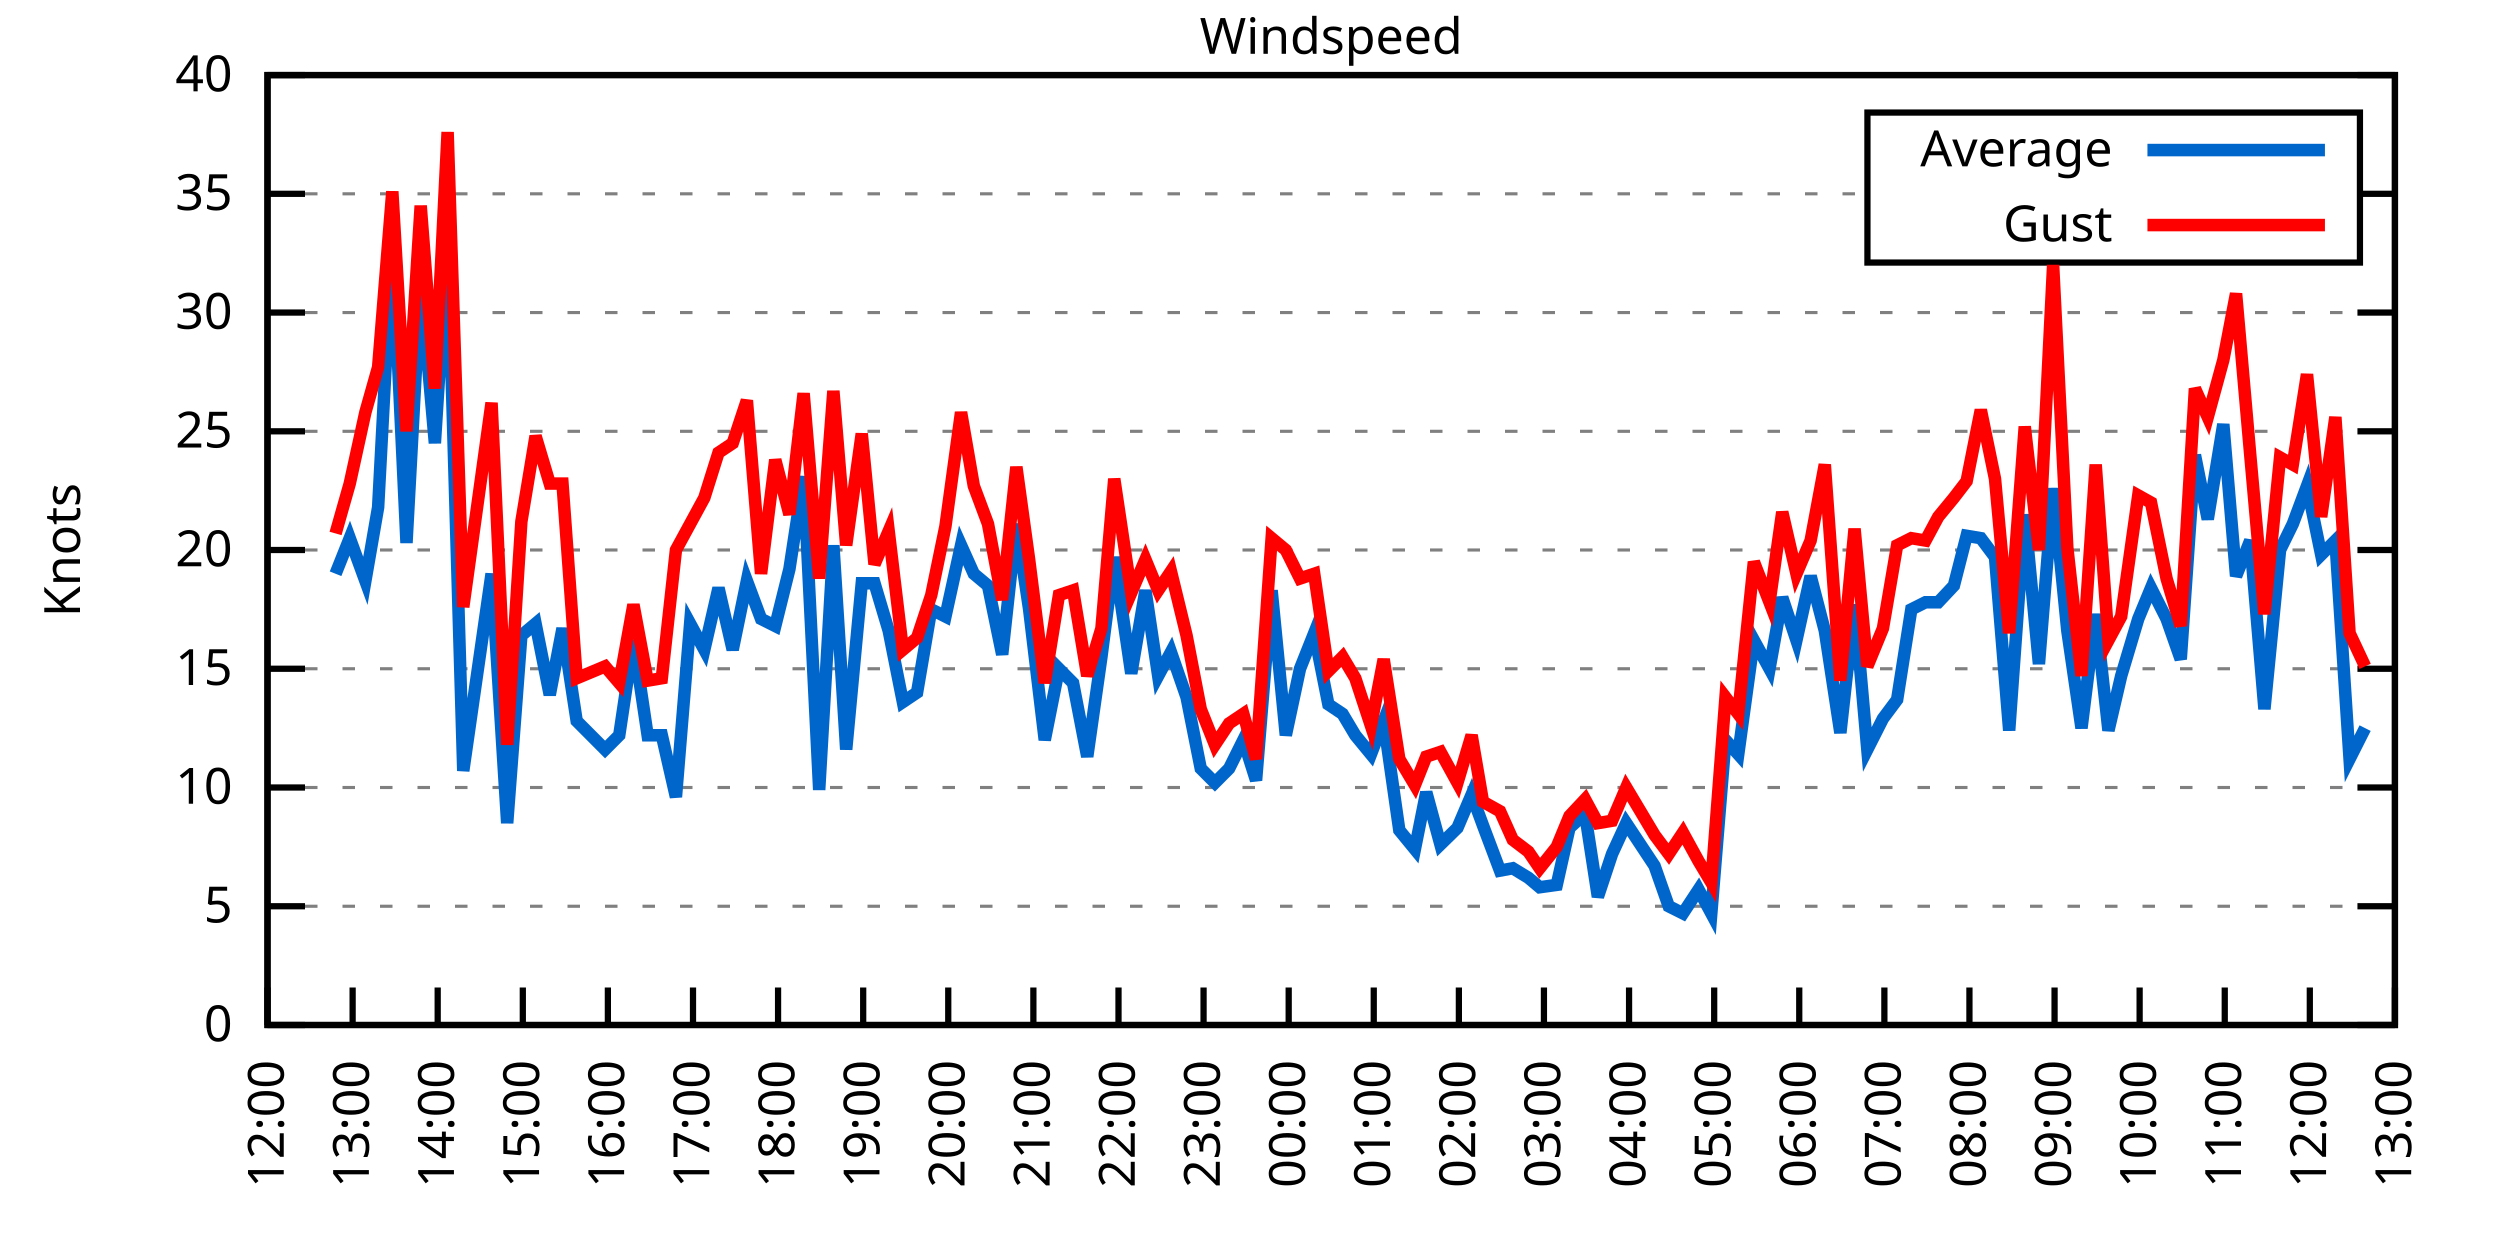
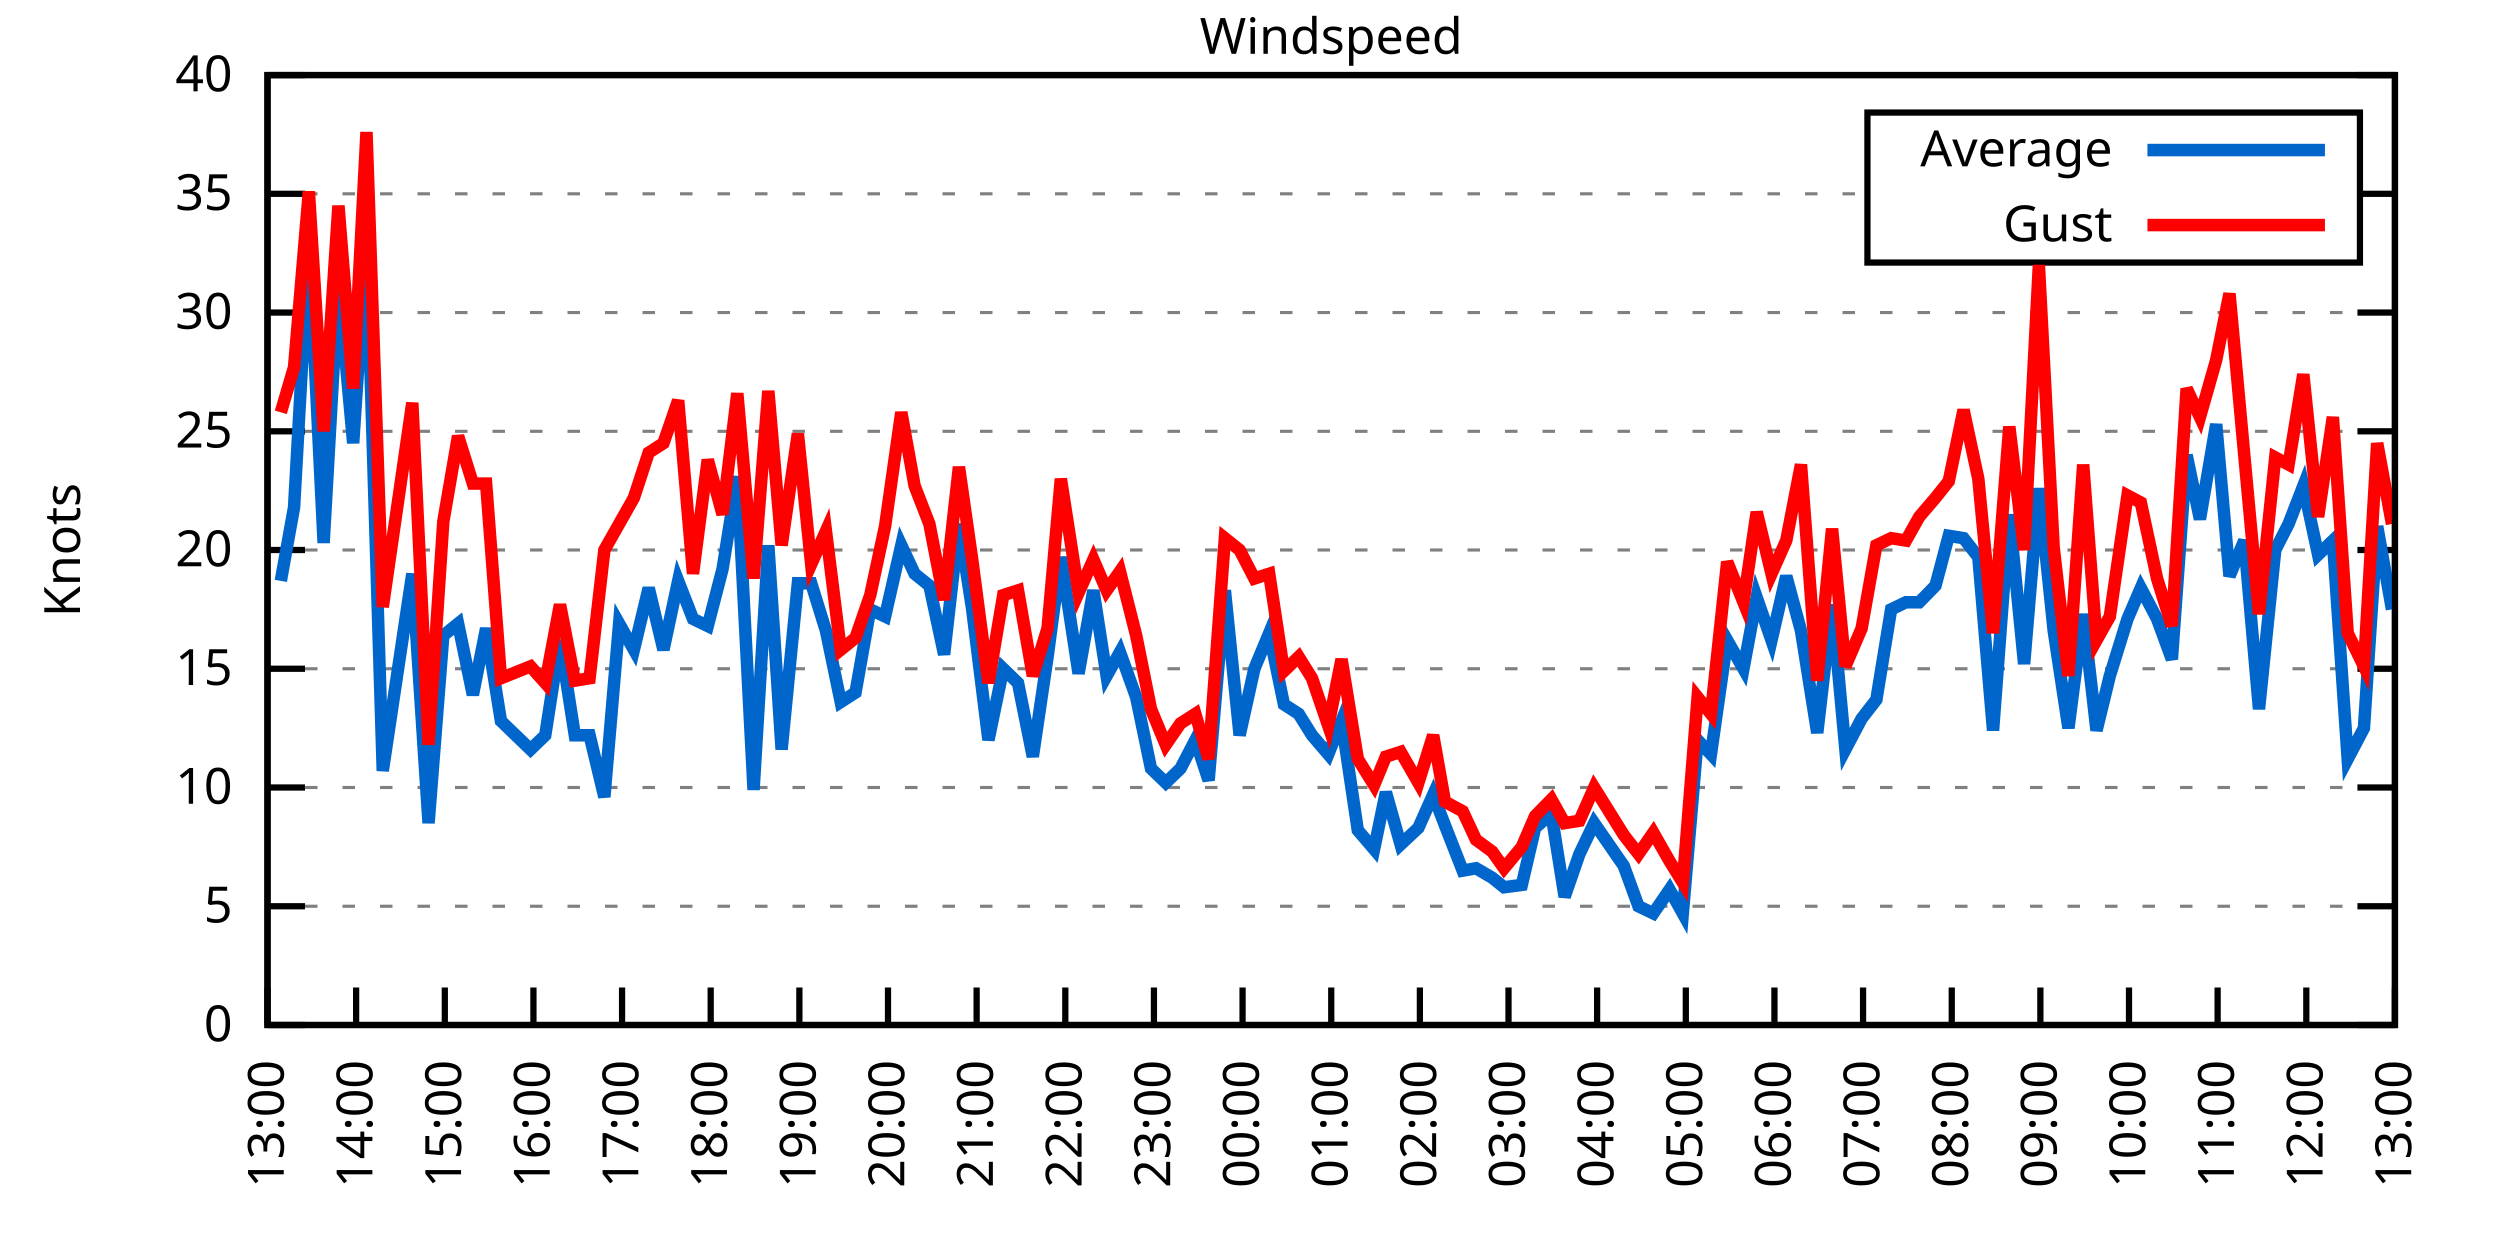
<svg xmlns="http://www.w3.org/2000/svg" xmlns:xlink="http://www.w3.org/1999/xlink" width="400" height="200" viewBox="0 0 400 200">
  <g id="gnuplot_canvas">
    <rect x="0" y="0" width="400" height="200" fill="none" />
    <defs>
      <circle id="gpDot" r="0.5" stroke-width="0.5" stroke="currentColor" />
      <path id="gpPt0" stroke-width="0.333" stroke="currentColor" d="M-1,0 h2 M0,-1 v2" />
      <path id="gpPt1" stroke-width="0.333" stroke="currentColor" d="M-1,-1 L1,1 M1,-1 L-1,1" />
      <path id="gpPt2" stroke-width="0.333" stroke="currentColor" d="M-1,0 L1,0 M0,-1 L0,1 M-1,-1 L1,1 M-1,1 L1,-1" />
      <rect id="gpPt3" stroke-width="0.333" stroke="currentColor" x="-1" y="-1" width="2" height="2" />
      <rect id="gpPt4" stroke-width="0.333" stroke="currentColor" fill="currentColor" x="-1" y="-1" width="2" height="2" />
      <circle id="gpPt5" stroke-width="0.333" stroke="currentColor" cx="0" cy="0" r="1" />
      <use xlink:href="#gpPt5" id="gpPt6" fill="currentColor" stroke="none" />
      <path id="gpPt7" stroke-width="0.333" stroke="currentColor" d="M0,-1.33 L-1.33,0.67 L1.33,0.67 z" />
      <use xlink:href="#gpPt7" id="gpPt8" fill="currentColor" stroke="none" />
      <use xlink:href="#gpPt7" id="gpPt9" stroke="currentColor" transform="rotate(180)" />
      <use xlink:href="#gpPt9" id="gpPt10" fill="currentColor" stroke="none" />
      <use xlink:href="#gpPt3" id="gpPt11" stroke="currentColor" transform="rotate(45)" />
      <use xlink:href="#gpPt11" id="gpPt12" fill="currentColor" stroke="none" />
      <path id="gpPt13" stroke-width="0.333" stroke="currentColor" d="M0,1.330 L1.265,0.411 L0.782,-1.067 L-0.782,-1.076 L-1.265,0.411 z" />
      <use xlink:href="#gpPt13" id="gpPt14" fill="currentColor" stroke="none" />
      <filter id="textbox" filterUnits="objectBoundingBox" x="0" y="0" height="1" width="1">
        <feFlood flood-color="white" flood-opacity="1" result="bgnd" />
        <feComposite in="SourceGraphic" in2="bgnd" operator="atop" />
      </filter>
      <filter id="greybox" filterUnits="objectBoundingBox" x="0" y="0" height="1" width="1">
        <feFlood flood-color="lightgrey" flood-opacity="1" result="grey" />
        <feComposite in="SourceGraphic" in2="grey" operator="atop" />
      </filter>
    </defs>
    <g fill="none" color="white" stroke="currentColor" stroke-width="1.00" stroke-linecap="butt" stroke-linejoin="miter">
</g>
    <g fill="none" color="black" stroke="currentColor" stroke-width="1.00" stroke-linecap="butt" stroke-linejoin="miter">
      <g stroke="none" shape-rendering="crispEdges">
        <polygon fill="rgb(255, 255, 255)" points="42.80,164.00 383.18,164.00 383.18,12.02 42.80,12.02 " />
      </g>
    </g>
    <g fill="none" color="black" stroke="currentColor" stroke-width="1.00" stroke-linecap="butt" stroke-linejoin="miter">
</g>
    <g fill="none" color="black" stroke="black" stroke-width="0.50" stroke-linecap="butt" stroke-linejoin="miter">
</g>
    <g fill="none" color="gray" stroke="currentColor" stroke-width="0.50" stroke-linecap="butt" stroke-linejoin="miter">
      <path stroke="gray" stroke-dasharray="2,4" class="gridline" d="M42.80,164.00 L383.19,164.00  " />
    </g>
    <g fill="none" color="gray" stroke="gray" stroke-width="1.00" stroke-linecap="butt" stroke-linejoin="miter">
</g>
    <g fill="none" color="black" stroke="currentColor" stroke-width="1.00" stroke-linecap="butt" stroke-linejoin="miter">
      <path stroke="black" d="M42.80,164.00 L48.80,164.00 M383.19,164.00 L377.19,164.00  " />
      <g transform="translate(37.20,166.60)" stroke="none" fill="black" font-family="Sans" font-size="8.00" text-anchor="end">
        <text>
          <tspan font-family="Sans"> 0</tspan>
        </text>
      </g>
    </g>
    <g fill="none" color="black" stroke="currentColor" stroke-width="1.00" stroke-linecap="butt" stroke-linejoin="miter">
</g>
    <g fill="none" color="black" stroke="black" stroke-width="0.50" stroke-linecap="butt" stroke-linejoin="miter">
</g>
    <g fill="none" color="gray" stroke="currentColor" stroke-width="0.50" stroke-linecap="butt" stroke-linejoin="miter">
      <path stroke="gray" stroke-dasharray="2,4" class="gridline" d="M42.80,145.00 L383.19,145.00  " />
    </g>
    <g fill="none" color="gray" stroke="gray" stroke-width="1.00" stroke-linecap="butt" stroke-linejoin="miter">
</g>
    <g fill="none" color="black" stroke="currentColor" stroke-width="1.00" stroke-linecap="butt" stroke-linejoin="miter">
      <path stroke="black" d="M42.80,145.00 L48.80,145.00 M383.19,145.00 L377.19,145.00  " />
      <g transform="translate(37.20,147.60)" stroke="none" fill="black" font-family="Sans" font-size="8.00" text-anchor="end">
        <text>
          <tspan font-family="Sans"> 5</tspan>
        </text>
      </g>
    </g>
    <g fill="none" color="black" stroke="currentColor" stroke-width="1.00" stroke-linecap="butt" stroke-linejoin="miter">
</g>
    <g fill="none" color="black" stroke="black" stroke-width="0.50" stroke-linecap="butt" stroke-linejoin="miter">
</g>
    <g fill="none" color="gray" stroke="currentColor" stroke-width="0.50" stroke-linecap="butt" stroke-linejoin="miter">
      <path stroke="gray" stroke-dasharray="2,4" class="gridline" d="M42.80,126.00 L383.19,126.00  " />
    </g>
    <g fill="none" color="gray" stroke="gray" stroke-width="1.00" stroke-linecap="butt" stroke-linejoin="miter">
</g>
    <g fill="none" color="black" stroke="currentColor" stroke-width="1.00" stroke-linecap="butt" stroke-linejoin="miter">
      <path stroke="black" d="M42.80,126.00 L48.80,126.00 M383.19,126.00 L377.19,126.00  " />
      <g transform="translate(37.20,128.60)" stroke="none" fill="black" font-family="Sans" font-size="8.00" text-anchor="end">
        <text>
          <tspan font-family="Sans"> 10</tspan>
        </text>
      </g>
    </g>
    <g fill="none" color="black" stroke="currentColor" stroke-width="1.00" stroke-linecap="butt" stroke-linejoin="miter">
</g>
    <g fill="none" color="black" stroke="black" stroke-width="0.50" stroke-linecap="butt" stroke-linejoin="miter">
</g>
    <g fill="none" color="gray" stroke="currentColor" stroke-width="0.50" stroke-linecap="butt" stroke-linejoin="miter">
      <path stroke="gray" stroke-dasharray="2,4" class="gridline" d="M42.80,107.00 L383.19,107.00  " />
    </g>
    <g fill="none" color="gray" stroke="gray" stroke-width="1.00" stroke-linecap="butt" stroke-linejoin="miter">
</g>
    <g fill="none" color="black" stroke="currentColor" stroke-width="1.00" stroke-linecap="butt" stroke-linejoin="miter">
      <path stroke="black" d="M42.80,107.00 L48.80,107.00 M383.19,107.00 L377.19,107.00  " />
      <g transform="translate(37.20,109.60)" stroke="none" fill="black" font-family="Sans" font-size="8.00" text-anchor="end">
        <text>
          <tspan font-family="Sans"> 15</tspan>
        </text>
      </g>
    </g>
    <g fill="none" color="black" stroke="currentColor" stroke-width="1.00" stroke-linecap="butt" stroke-linejoin="miter">
</g>
    <g fill="none" color="black" stroke="black" stroke-width="0.50" stroke-linecap="butt" stroke-linejoin="miter">
</g>
    <g fill="none" color="gray" stroke="currentColor" stroke-width="0.50" stroke-linecap="butt" stroke-linejoin="miter">
      <path stroke="gray" stroke-dasharray="2,4" class="gridline" d="M42.80,88.00 L383.19,88.00  " />
    </g>
    <g fill="none" color="gray" stroke="gray" stroke-width="1.00" stroke-linecap="butt" stroke-linejoin="miter">
</g>
    <g fill="none" color="black" stroke="currentColor" stroke-width="1.00" stroke-linecap="butt" stroke-linejoin="miter">
      <path stroke="black" d="M42.80,88.00 L48.80,88.00 M383.19,88.00 L377.19,88.00  " />
      <g transform="translate(37.20,90.60)" stroke="none" fill="black" font-family="Sans" font-size="8.00" text-anchor="end">
        <text>
          <tspan font-family="Sans"> 20</tspan>
        </text>
      </g>
    </g>
    <g fill="none" color="black" stroke="currentColor" stroke-width="1.00" stroke-linecap="butt" stroke-linejoin="miter">
</g>
    <g fill="none" color="black" stroke="black" stroke-width="0.50" stroke-linecap="butt" stroke-linejoin="miter">
</g>
    <g fill="none" color="gray" stroke="currentColor" stroke-width="0.50" stroke-linecap="butt" stroke-linejoin="miter">
      <path stroke="gray" stroke-dasharray="2,4" class="gridline" d="M42.80,69.01 L383.19,69.01  " />
    </g>
    <g fill="none" color="gray" stroke="gray" stroke-width="1.00" stroke-linecap="butt" stroke-linejoin="miter">
</g>
    <g fill="none" color="black" stroke="currentColor" stroke-width="1.00" stroke-linecap="butt" stroke-linejoin="miter">
      <path stroke="black" d="M42.80,69.01 L48.80,69.01 M383.19,69.01 L377.19,69.01  " />
      <g transform="translate(37.20,71.61)" stroke="none" fill="black" font-family="Sans" font-size="8.00" text-anchor="end">
        <text>
          <tspan font-family="Sans"> 25</tspan>
        </text>
      </g>
    </g>
    <g fill="none" color="black" stroke="currentColor" stroke-width="1.00" stroke-linecap="butt" stroke-linejoin="miter">
</g>
    <g fill="none" color="black" stroke="black" stroke-width="0.50" stroke-linecap="butt" stroke-linejoin="miter">
</g>
    <g fill="none" color="gray" stroke="currentColor" stroke-width="0.50" stroke-linecap="butt" stroke-linejoin="miter">
      <path stroke="gray" stroke-dasharray="2,4" class="gridline" d="M42.80,50.01 L383.19,50.01  " />
    </g>
    <g fill="none" color="gray" stroke="gray" stroke-width="1.00" stroke-linecap="butt" stroke-linejoin="miter">
</g>
    <g fill="none" color="black" stroke="currentColor" stroke-width="1.00" stroke-linecap="butt" stroke-linejoin="miter">
      <path stroke="black" d="M42.80,50.01 L48.80,50.01 M383.19,50.01 L377.19,50.01  " />
      <g transform="translate(37.20,52.61)" stroke="none" fill="black" font-family="Sans" font-size="8.00" text-anchor="end">
        <text>
          <tspan font-family="Sans"> 30</tspan>
        </text>
      </g>
    </g>
    <g fill="none" color="black" stroke="currentColor" stroke-width="1.00" stroke-linecap="butt" stroke-linejoin="miter">
</g>
    <g fill="none" color="black" stroke="black" stroke-width="0.50" stroke-linecap="butt" stroke-linejoin="miter">
</g>
    <g fill="none" color="gray" stroke="currentColor" stroke-width="0.50" stroke-linecap="butt" stroke-linejoin="miter">
      <path stroke="gray" stroke-dasharray="2,4" class="gridline" d="M42.80,31.01 L298.79,31.01 M377.59,31.01 L383.19,31.01  " />
    </g>
    <g fill="none" color="gray" stroke="gray" stroke-width="1.00" stroke-linecap="butt" stroke-linejoin="miter">
</g>
    <g fill="none" color="black" stroke="currentColor" stroke-width="1.00" stroke-linecap="butt" stroke-linejoin="miter">
      <path stroke="black" d="M42.80,31.01 L48.80,31.01 M383.19,31.01 L377.19,31.01  " />
      <g transform="translate(37.20,33.61)" stroke="none" fill="black" font-family="Sans" font-size="8.00" text-anchor="end">
        <text>
          <tspan font-family="Sans"> 35</tspan>
        </text>
      </g>
    </g>
    <g fill="none" color="black" stroke="currentColor" stroke-width="1.00" stroke-linecap="butt" stroke-linejoin="miter">
</g>
    <g fill="none" color="black" stroke="black" stroke-width="0.50" stroke-linecap="butt" stroke-linejoin="miter">
</g>
    <g fill="none" color="gray" stroke="currentColor" stroke-width="0.50" stroke-linecap="butt" stroke-linejoin="miter">
      <path stroke="gray" stroke-dasharray="2,4" class="gridline" d="M42.80,12.01 L383.19,12.01  " />
    </g>
    <g fill="none" color="gray" stroke="gray" stroke-width="1.00" stroke-linecap="butt" stroke-linejoin="miter">
</g>
    <g fill="none" color="black" stroke="currentColor" stroke-width="1.00" stroke-linecap="butt" stroke-linejoin="miter">
      <path stroke="black" d="M42.80,12.01 L48.80,12.01 M383.19,12.01 L377.19,12.01  " />
      <g transform="translate(37.20,14.61)" stroke="none" fill="black" font-family="Sans" font-size="8.00" text-anchor="end">
        <text>
          <tspan font-family="Sans"> 40</tspan>
        </text>
      </g>
    </g>
    <g fill="none" color="black" stroke="currentColor" stroke-width="1.00" stroke-linecap="butt" stroke-linejoin="miter">
      <path stroke="black" d="M42.80,164.00 L42.80,158.00  " />
      <g transform="translate(45.40,169.60) rotate(270.00)" stroke="none" fill="black" font-family="Sans" font-size="8.00" text-anchor="end">
        <text>
-           <tspan font-family="Sans">12:00</tspan>
-         </text>
-       </g>
-     </g>
-     <g fill="none" color="black" stroke="currentColor" stroke-width="1.00" stroke-linecap="butt" stroke-linejoin="miter">
-       <path stroke="black" d="M56.42,164.00 L56.42,158.00  " />
-       <g transform="translate(59.02,169.60) rotate(270.00)" stroke="none" fill="black" font-family="Sans" font-size="8.00" text-anchor="end">
-         <text>
          <tspan font-family="Sans">13:00</tspan>
        </text>
      </g>
    </g>
    <g fill="none" color="black" stroke="currentColor" stroke-width="1.00" stroke-linecap="butt" stroke-linejoin="miter">
-       <path stroke="black" d="M70.03,164.00 L70.03,158.00  " />
-       <g transform="translate(72.63,169.60) rotate(270.00)" stroke="none" fill="black" font-family="Sans" font-size="8.00" text-anchor="end">
+       <path stroke="black" d="M56.98,164.00 L56.98,158.00  " />
+       <g transform="translate(59.58,169.60) rotate(270.00)" stroke="none" fill="black" font-family="Sans" font-size="8.00" text-anchor="end">
        <text>
          <tspan font-family="Sans">14:00</tspan>
        </text>
      </g>
    </g>
    <g fill="none" color="black" stroke="currentColor" stroke-width="1.00" stroke-linecap="butt" stroke-linejoin="miter">
-       <path stroke="black" d="M83.65,164.00 L83.65,158.00  " />
-       <g transform="translate(86.25,169.60) rotate(270.00)" stroke="none" fill="black" font-family="Sans" font-size="8.00" text-anchor="end">
+       <path stroke="black" d="M71.17,164.00 L71.17,158.00  " />
+       <g transform="translate(73.77,169.60) rotate(270.00)" stroke="none" fill="black" font-family="Sans" font-size="8.00" text-anchor="end">
        <text>
          <tspan font-family="Sans">15:00</tspan>
        </text>
      </g>
    </g>
    <g fill="none" color="black" stroke="currentColor" stroke-width="1.00" stroke-linecap="butt" stroke-linejoin="miter">
-       <path stroke="black" d="M97.26,164.00 L97.26,158.00  " />
-       <g transform="translate(99.86,169.60) rotate(270.00)" stroke="none" fill="black" font-family="Sans" font-size="8.00" text-anchor="end">
+       <path stroke="black" d="M85.35,164.00 L85.35,158.00  " />
+       <g transform="translate(87.95,169.60) rotate(270.00)" stroke="none" fill="black" font-family="Sans" font-size="8.00" text-anchor="end">
        <text>
          <tspan font-family="Sans">16:00</tspan>
        </text>
      </g>
    </g>
    <g fill="none" color="black" stroke="currentColor" stroke-width="1.00" stroke-linecap="butt" stroke-linejoin="miter">
-       <path stroke="black" d="M110.88,164.00 L110.88,158.00  " />
-       <g transform="translate(113.48,169.60) rotate(270.00)" stroke="none" fill="black" font-family="Sans" font-size="8.00" text-anchor="end">
+       <path stroke="black" d="M99.53,164.00 L99.53,158.00  " />
+       <g transform="translate(102.13,169.60) rotate(270.00)" stroke="none" fill="black" font-family="Sans" font-size="8.00" text-anchor="end">
        <text>
          <tspan font-family="Sans">17:00</tspan>
        </text>
      </g>
    </g>
    <g fill="none" color="black" stroke="currentColor" stroke-width="1.00" stroke-linecap="butt" stroke-linejoin="miter">
-       <path stroke="black" d="M124.49,164.00 L124.49,158.00  " />
-       <g transform="translate(127.09,169.60) rotate(270.00)" stroke="none" fill="black" font-family="Sans" font-size="8.00" text-anchor="end">
+       <path stroke="black" d="M113.71,164.00 L113.71,158.00  " />
+       <g transform="translate(116.31,169.60) rotate(270.00)" stroke="none" fill="black" font-family="Sans" font-size="8.00" text-anchor="end">
        <text>
          <tspan font-family="Sans">18:00</tspan>
        </text>
      </g>
    </g>
    <g fill="none" color="black" stroke="currentColor" stroke-width="1.00" stroke-linecap="butt" stroke-linejoin="miter">
-       <path stroke="black" d="M138.11,164.00 L138.11,158.00  " />
-       <g transform="translate(140.71,169.60) rotate(270.00)" stroke="none" fill="black" font-family="Sans" font-size="8.00" text-anchor="end">
+       <path stroke="black" d="M127.90,164.00 L127.90,158.00  " />
+       <g transform="translate(130.50,169.60) rotate(270.00)" stroke="none" fill="black" font-family="Sans" font-size="8.00" text-anchor="end">
        <text>
          <tspan font-family="Sans">19:00</tspan>
        </text>
      </g>
    </g>
    <g fill="none" color="black" stroke="currentColor" stroke-width="1.00" stroke-linecap="butt" stroke-linejoin="miter">
-       <path stroke="black" d="M151.72,164.00 L151.72,158.00  " />
-       <g transform="translate(154.32,169.60) rotate(270.00)" stroke="none" fill="black" font-family="Sans" font-size="8.00" text-anchor="end">
+       <path stroke="black" d="M142.08,164.00 L142.08,158.00  " />
+       <g transform="translate(144.68,169.60) rotate(270.00)" stroke="none" fill="black" font-family="Sans" font-size="8.00" text-anchor="end">
        <text>
          <tspan font-family="Sans">20:00</tspan>
        </text>
      </g>
    </g>
    <g fill="none" color="black" stroke="currentColor" stroke-width="1.00" stroke-linecap="butt" stroke-linejoin="miter">
-       <path stroke="black" d="M165.34,164.00 L165.34,158.00  " />
-       <g transform="translate(167.94,169.60) rotate(270.00)" stroke="none" fill="black" font-family="Sans" font-size="8.00" text-anchor="end">
+       <path stroke="black" d="M156.26,164.00 L156.26,158.00  " />
+       <g transform="translate(158.86,169.60) rotate(270.00)" stroke="none" fill="black" font-family="Sans" font-size="8.00" text-anchor="end">
        <text>
          <tspan font-family="Sans">21:00</tspan>
        </text>
      </g>
    </g>
    <g fill="none" color="black" stroke="currentColor" stroke-width="1.00" stroke-linecap="butt" stroke-linejoin="miter">
-       <path stroke="black" d="M178.96,164.00 L178.96,158.00  " />
-       <g transform="translate(181.56,169.60) rotate(270.00)" stroke="none" fill="black" font-family="Sans" font-size="8.00" text-anchor="end">
+       <path stroke="black" d="M170.45,164.00 L170.45,158.00  " />
+       <g transform="translate(173.05,169.60) rotate(270.00)" stroke="none" fill="black" font-family="Sans" font-size="8.00" text-anchor="end">
        <text>
          <tspan font-family="Sans">22:00</tspan>
        </text>
      </g>
    </g>
    <g fill="none" color="black" stroke="currentColor" stroke-width="1.00" stroke-linecap="butt" stroke-linejoin="miter">
-       <path stroke="black" d="M192.57,164.00 L192.57,158.00  " />
-       <g transform="translate(195.17,169.60) rotate(270.00)" stroke="none" fill="black" font-family="Sans" font-size="8.00" text-anchor="end">
+       <path stroke="black" d="M184.63,164.00 L184.63,158.00  " />
+       <g transform="translate(187.23,169.60) rotate(270.00)" stroke="none" fill="black" font-family="Sans" font-size="8.00" text-anchor="end">
        <text>
          <tspan font-family="Sans">23:00</tspan>
        </text>
      </g>
    </g>
    <g fill="none" color="black" stroke="currentColor" stroke-width="1.00" stroke-linecap="butt" stroke-linejoin="miter">
-       <path stroke="black" d="M206.19,164.00 L206.19,158.00  " />
-       <g transform="translate(208.79,169.60) rotate(270.00)" stroke="none" fill="black" font-family="Sans" font-size="8.00" text-anchor="end">
+       <path stroke="black" d="M198.81,164.00 L198.81,158.00  " />
+       <g transform="translate(201.41,169.60) rotate(270.00)" stroke="none" fill="black" font-family="Sans" font-size="8.00" text-anchor="end">
        <text>
          <tspan font-family="Sans">00:00</tspan>
        </text>
      </g>
    </g>
    <g fill="none" color="black" stroke="currentColor" stroke-width="1.00" stroke-linecap="butt" stroke-linejoin="miter">
-       <path stroke="black" d="M219.80,164.00 L219.80,158.00  " />
-       <g transform="translate(222.40,169.60) rotate(270.00)" stroke="none" fill="black" font-family="Sans" font-size="8.00" text-anchor="end">
+       <path stroke="black" d="M213.00,164.00 L213.00,158.00  " />
+       <g transform="translate(215.60,169.60) rotate(270.00)" stroke="none" fill="black" font-family="Sans" font-size="8.00" text-anchor="end">
        <text>
          <tspan font-family="Sans">01:00</tspan>
        </text>
      </g>
    </g>
    <g fill="none" color="black" stroke="currentColor" stroke-width="1.00" stroke-linecap="butt" stroke-linejoin="miter">
-       <path stroke="black" d="M233.42,164.00 L233.42,158.00  " />
-       <g transform="translate(236.02,169.60) rotate(270.00)" stroke="none" fill="black" font-family="Sans" font-size="8.00" text-anchor="end">
+       <path stroke="black" d="M227.18,164.00 L227.18,158.00  " />
+       <g transform="translate(229.78,169.60) rotate(270.00)" stroke="none" fill="black" font-family="Sans" font-size="8.00" text-anchor="end">
        <text>
          <tspan font-family="Sans">02:00</tspan>
        </text>
      </g>
    </g>
    <g fill="none" color="black" stroke="currentColor" stroke-width="1.00" stroke-linecap="butt" stroke-linejoin="miter">
-       <path stroke="black" d="M247.03,164.00 L247.03,158.00  " />
-       <g transform="translate(249.63,169.60) rotate(270.00)" stroke="none" fill="black" font-family="Sans" font-size="8.00" text-anchor="end">
+       <path stroke="black" d="M241.36,164.00 L241.36,158.00  " />
+       <g transform="translate(243.96,169.60) rotate(270.00)" stroke="none" fill="black" font-family="Sans" font-size="8.00" text-anchor="end">
        <text>
          <tspan font-family="Sans">03:00</tspan>
        </text>
      </g>
    </g>
    <g fill="none" color="black" stroke="currentColor" stroke-width="1.00" stroke-linecap="butt" stroke-linejoin="miter">
-       <path stroke="black" d="M260.65,164.00 L260.65,158.00  " />
-       <g transform="translate(263.25,169.60) rotate(270.00)" stroke="none" fill="black" font-family="Sans" font-size="8.00" text-anchor="end">
+       <path stroke="black" d="M255.54,164.00 L255.54,158.00  " />
+       <g transform="translate(258.14,169.60) rotate(270.00)" stroke="none" fill="black" font-family="Sans" font-size="8.00" text-anchor="end">
        <text>
          <tspan font-family="Sans">04:00</tspan>
        </text>
      </g>
    </g>
    <g fill="none" color="black" stroke="currentColor" stroke-width="1.00" stroke-linecap="butt" stroke-linejoin="miter">
-       <path stroke="black" d="M274.27,164.00 L274.27,158.00  " />
-       <g transform="translate(276.87,169.60) rotate(270.00)" stroke="none" fill="black" font-family="Sans" font-size="8.00" text-anchor="end">
+       <path stroke="black" d="M269.73,164.00 L269.73,158.00  " />
+       <g transform="translate(272.33,169.60) rotate(270.00)" stroke="none" fill="black" font-family="Sans" font-size="8.00" text-anchor="end">
        <text>
          <tspan font-family="Sans">05:00</tspan>
        </text>
      </g>
    </g>
    <g fill="none" color="black" stroke="currentColor" stroke-width="1.00" stroke-linecap="butt" stroke-linejoin="miter">
-       <path stroke="black" d="M287.88,164.00 L287.88,158.00  " />
-       <g transform="translate(290.48,169.60) rotate(270.00)" stroke="none" fill="black" font-family="Sans" font-size="8.00" text-anchor="end">
+       <path stroke="black" d="M283.91,164.00 L283.91,158.00  " />
+       <g transform="translate(286.51,169.60) rotate(270.00)" stroke="none" fill="black" font-family="Sans" font-size="8.00" text-anchor="end">
        <text>
          <tspan font-family="Sans">06:00</tspan>
        </text>
      </g>
    </g>
    <g fill="none" color="black" stroke="currentColor" stroke-width="1.00" stroke-linecap="butt" stroke-linejoin="miter">
-       <path stroke="black" d="M301.50,164.00 L301.50,158.00  " />
-       <g transform="translate(304.10,169.60) rotate(270.00)" stroke="none" fill="black" font-family="Sans" font-size="8.00" text-anchor="end">
+       <path stroke="black" d="M298.09,164.00 L298.09,158.00  " />
+       <g transform="translate(300.69,169.60) rotate(270.00)" stroke="none" fill="black" font-family="Sans" font-size="8.00" text-anchor="end">
        <text>
          <tspan font-family="Sans">07:00</tspan>
        </text>
      </g>
    </g>
    <g fill="none" color="black" stroke="currentColor" stroke-width="1.00" stroke-linecap="butt" stroke-linejoin="miter">
-       <path stroke="black" d="M315.11,164.00 L315.11,158.00  " />
-       <g transform="translate(317.71,169.60) rotate(270.00)" stroke="none" fill="black" font-family="Sans" font-size="8.00" text-anchor="end">
+       <path stroke="black" d="M312.28,164.00 L312.28,158.00  " />
+       <g transform="translate(314.88,169.60) rotate(270.00)" stroke="none" fill="black" font-family="Sans" font-size="8.00" text-anchor="end">
        <text>
          <tspan font-family="Sans">08:00</tspan>
        </text>
      </g>
    </g>
    <g fill="none" color="black" stroke="currentColor" stroke-width="1.00" stroke-linecap="butt" stroke-linejoin="miter">
-       <path stroke="black" d="M328.73,164.00 L328.73,158.00  " />
-       <g transform="translate(331.33,169.60) rotate(270.00)" stroke="none" fill="black" font-family="Sans" font-size="8.00" text-anchor="end">
+       <path stroke="black" d="M326.46,164.00 L326.46,158.00  " />
+       <g transform="translate(329.06,169.60) rotate(270.00)" stroke="none" fill="black" font-family="Sans" font-size="8.00" text-anchor="end">
        <text>
          <tspan font-family="Sans">09:00</tspan>
        </text>
      </g>
    </g>
    <g fill="none" color="black" stroke="currentColor" stroke-width="1.00" stroke-linecap="butt" stroke-linejoin="miter">
-       <path stroke="black" d="M342.34,164.00 L342.34,158.00  " />
-       <g transform="translate(344.94,169.60) rotate(270.00)" stroke="none" fill="black" font-family="Sans" font-size="8.00" text-anchor="end">
+       <path stroke="black" d="M340.64,164.00 L340.64,158.00  " />
+       <g transform="translate(343.24,169.60) rotate(270.00)" stroke="none" fill="black" font-family="Sans" font-size="8.00" text-anchor="end">
        <text>
          <tspan font-family="Sans">10:00</tspan>
        </text>
      </g>
    </g>
    <g fill="none" color="black" stroke="currentColor" stroke-width="1.00" stroke-linecap="butt" stroke-linejoin="miter">
-       <path stroke="black" d="M355.96,164.00 L355.96,158.00  " />
-       <g transform="translate(358.56,169.60) rotate(270.00)" stroke="none" fill="black" font-family="Sans" font-size="8.00" text-anchor="end">
+       <path stroke="black" d="M354.82,164.00 L354.82,158.00  " />
+       <g transform="translate(357.42,169.60) rotate(270.00)" stroke="none" fill="black" font-family="Sans" font-size="8.00" text-anchor="end">
        <text>
          <tspan font-family="Sans">11:00</tspan>
        </text>
      </g>
    </g>
    <g fill="none" color="black" stroke="currentColor" stroke-width="1.00" stroke-linecap="butt" stroke-linejoin="miter">
-       <path stroke="black" d="M369.57,164.00 L369.57,158.00  " />
-       <g transform="translate(372.17,169.60) rotate(270.00)" stroke="none" fill="black" font-family="Sans" font-size="8.00" text-anchor="end">
+       <path stroke="black" d="M369.01,164.00 L369.01,158.00  " />
+       <g transform="translate(371.61,169.60) rotate(270.00)" stroke="none" fill="black" font-family="Sans" font-size="8.00" text-anchor="end">
        <text>
          <tspan font-family="Sans">12:00</tspan>
        </text>
      </g>
    </g>
    <g fill="none" color="black" stroke="currentColor" stroke-width="1.00" stroke-linecap="butt" stroke-linejoin="miter">
      <path stroke="black" d="M383.19,164.00 L383.19,158.00  " />
      <g transform="translate(385.79,169.60) rotate(270.00)" stroke="none" fill="black" font-family="Sans" font-size="8.00" text-anchor="end">
        <text>
          <tspan font-family="Sans">13:00</tspan>
        </text>
      </g>
    </g>
    <g fill="none" color="black" stroke="currentColor" stroke-width="1.00" stroke-linecap="butt" stroke-linejoin="miter">
</g>
    <g fill="none" color="black" stroke="currentColor" stroke-width="1.00" stroke-linecap="butt" stroke-linejoin="miter">
      <path stroke="black" d="M42.80,12.01 L42.80,164.00 L383.19,164.00 L383.19,12.01 L42.80,12.01 Z  " />
    </g>
    <g fill="none" color="black" stroke="currentColor" stroke-width="1.00" stroke-linecap="butt" stroke-linejoin="miter">
</g>
    <g fill="none" color="black" stroke="currentColor" stroke-width="1.00" stroke-linecap="butt" stroke-linejoin="miter">
      <path stroke="black" d="M298.79,42.01 L298.79,18.01 L377.59,18.01 L377.59,42.01 L298.79,42.01 Z  " />
    </g>
    <g id="Windspeed_plot_1">
      <g fill="none" color="white" stroke="black" stroke-width="2.00" stroke-linecap="butt" stroke-linejoin="miter">
</g>
      <g fill="none" color="black" stroke="currentColor" stroke-width="2.00" stroke-linecap="butt" stroke-linejoin="miter">
        <g transform="translate(337.99,26.61)" stroke="none" fill="black" font-family="Sans" font-size="8.00" text-anchor="end">
          <text>
            <tspan font-family="Sans">Average</tspan>
          </text>
        </g>
      </g>
      <g fill="none" color="black" stroke="currentColor" stroke-width="2.00" stroke-linecap="butt" stroke-linejoin="miter">
-         <path stroke="rgb(  0, 102, 204)" d="M343.59,24.01 L371.99,24.01 M53.69,91.80 L55.96,86.11 L58.46,92.94 L60.50,81.17 L62.77,38.61 L65.04,86.87   L67.31,45.07 L69.58,70.91 L71.62,38.61 L74.12,123.34 L78.65,91.80 L81.15,131.70 L83.42,101.68 L85.69,99.78   L87.96,111.18 L90.00,100.54 L92.27,115.36 L96.81,119.92 L99.08,117.64 L101.35,102.44 L103.62,117.64 L105.89,117.64   L108.15,127.52 L110.42,99.78 L112.69,103.96 L114.96,94.08 L117.23,103.96 L119.50,92.94 L121.77,99.02 L124.04,100.16   L126.31,91.04 L128.58,76.23 L131.07,126.38 L133.34,87.25 L135.39,119.92 L137.88,93.32 L139.92,93.32 L142.19,100.92   L144.46,112.32 L146.73,110.80 L149.00,97.50 L151.27,98.64 L153.77,87.25 L155.81,91.80 L158.08,93.70 L160.35,104.72   L162.62,83.83 L164.66,97.50 L167.16,118.40 L169.43,107.00 L171.69,109.28 L173.96,121.06 L176.23,105.10 L178.28,89.14   L181.00,107.76 L183.27,94.46 L185.31,108.14 L187.35,104.34 L189.85,111.56 L192.12,122.96 L194.39,125.24 L196.66,122.96   L198.93,118.40 L200.97,124.86 L203.46,94.46 L205.73,117.64 L208.00,107.00 L210.27,101.30 L212.54,112.70 L214.81,114.22   L216.85,117.64 L219.35,120.68 L221.39,115.36 L223.89,132.84 L226.38,135.88 L228.20,126.76 L230.47,135.12 L233.19,132.46   L235.46,127.14 L237.28,132.08 L240.00,139.30 L242.04,138.92 L244.54,140.44 L246.35,141.96 L249.08,141.58 L251.12,132.46   L253.61,130.18 L255.66,143.48 L257.93,136.64 L260.20,131.70 L264.73,138.54 L267.00,145.00 L269.27,146.14 L271.77,142.34   L273.81,146.14 L276.08,118.40 L278.12,120.68 L280.62,102.44 L283.12,107.00 L285.16,95.60 L287.43,102.44 L289.70,92.18   L291.97,100.92 L294.46,117.26 L296.73,96.74 L298.77,119.92 L301.27,114.98 L303.54,111.94 L305.81,97.50 L308.08,96.36   L310.12,96.36 L312.62,93.70 L314.66,85.73 L316.93,86.11 L319.20,89.14 L321.47,116.88 L323.96,82.31 L326.23,106.24   L328.50,78.13 L330.77,100.92 L333.04,116.50 L335.31,98.26 L337.35,116.88 L339.39,108.14 L342.12,99.02 L344.16,94.08   L346.65,99.02 L348.92,105.48 L351.19,72.81 L353.24,83.07 L355.73,67.87 L357.77,92.18 L360.04,86.49 L362.31,113.46   L364.81,88.00 L366.85,83.83 L369.12,77.75 L371.39,88.76 L373.66,86.49 L375.93,121.44 L378.42,116.50  " />
+         <path stroke="rgb(  0, 102, 204)" d="M343.59,24.01 L371.99,24.01 M44.93,92.94 L47.05,81.17 L49.42,38.61 L51.78,86.87 L54.15,45.07 L56.51,70.91   L58.64,38.61 L61.24,123.34 L65.97,91.80 L68.57,131.70 L70.93,101.68 L73.29,99.78 L75.66,111.18 L77.78,100.54   L80.15,115.36 L84.88,119.92 L87.24,117.64 L89.60,102.44 L91.97,117.64 L94.33,117.64 L96.70,127.52 L99.06,99.78   L101.42,103.96 L103.79,94.08 L106.15,103.96 L108.51,92.94 L110.88,99.02 L113.24,100.16 L115.61,91.04 L117.97,76.23   L120.57,126.38 L122.93,87.25 L125.06,119.92 L127.66,93.32 L129.79,93.32 L132.15,100.92 L134.52,112.32 L136.88,110.80   L139.24,97.50 L141.61,98.64 L144.21,87.25 L146.34,91.80 L148.70,93.70 L151.06,104.72 L153.43,83.83 L155.55,97.50   L158.15,118.40 L160.52,107.00 L162.88,109.28 L165.25,121.06 L167.61,105.10 L169.74,89.14 L172.57,107.76 L174.94,94.46   L177.06,108.14 L179.19,104.34 L181.79,111.56 L184.16,122.96 L186.52,125.24 L188.88,122.96 L191.25,118.40 L193.38,124.86   L195.98,94.46 L198.34,117.64 L200.70,107.00 L203.07,101.30 L205.43,112.70 L207.79,114.22 L209.92,117.64 L212.52,120.68   L214.65,115.36 L217.25,132.84 L219.85,135.88 L221.74,126.76 L224.10,135.12 L226.94,132.46 L229.31,127.14 L231.20,132.08   L234.03,139.30 L236.16,138.92 L238.76,140.44 L240.65,141.96 L243.49,141.58 L245.62,132.46 L248.22,130.18 L250.34,143.48   L252.71,136.64 L255.07,131.70 L259.80,138.54 L262.16,145.00 L264.53,146.14 L267.13,142.34 L269.25,146.14 L271.62,118.40   L273.75,120.68 L276.35,102.44 L278.95,107.00 L281.07,95.60 L283.44,102.44 L285.80,92.18 L288.16,100.92 L290.76,117.26   L293.13,96.74 L295.26,119.92 L297.86,114.98 L300.22,111.94 L302.58,97.50 L304.95,96.36 L307.08,96.36 L309.68,93.70   L311.80,85.73 L314.17,86.11 L316.53,89.14 L318.89,116.88 L321.49,82.31 L323.86,106.24 L326.22,78.13 L328.59,100.92   L330.95,116.50 L333.31,98.26 L335.44,116.88 L337.57,108.14 L340.40,99.02 L342.53,94.08 L345.13,99.02 L347.50,105.48   L349.86,72.81 L351.99,83.07 L354.59,67.87 L356.72,92.18 L359.08,86.49 L361.44,113.46 L364.04,88.00 L366.17,83.83   L368.53,77.75 L370.90,88.76 L373.26,86.49 L375.63,121.44 L378.23,116.50 L380.35,84.21 L382.72,97.50  " />
      </g>
    </g>
    <g id="Windspeed_plot_2">
      <g fill="none" color="black" stroke="currentColor" stroke-width="2.00" stroke-linecap="butt" stroke-linejoin="miter">
        <g transform="translate(337.99,38.61)" stroke="none" fill="black" font-family="Sans" font-size="8.00" text-anchor="end">
          <text>
            <tspan font-family="Sans">Gust</tspan>
          </text>
        </g>
      </g>
      <g fill="none" color="black" stroke="currentColor" stroke-width="2.00" stroke-linecap="butt" stroke-linejoin="miter">
-         <path stroke="rgb(255,   0,   0)" d="M343.59,36.01 L371.99,36.01 M53.69,85.35 L55.96,77.37 L58.46,65.97 L60.50,58.75 L62.77,30.63 L65.04,69.01   L67.31,32.91 L69.58,62.17 L71.62,21.13 L74.12,97.12 L78.65,64.45 L81.15,119.16 L83.42,83.45 L85.69,69.77   L87.96,77.37 L90.00,77.37 L92.27,108.52 L96.81,106.62 L99.08,109.28 L101.35,96.74 L103.62,108.90 L105.89,108.52   L108.15,88.00 L110.42,83.83 L112.69,79.65 L114.96,72.43 L117.23,70.91 L119.50,64.07 L121.77,91.80 L124.04,73.57   L126.31,82.31 L128.58,62.93 L131.07,92.56 L133.34,62.55 L135.39,87.25 L137.88,69.39 L139.92,90.28 L142.19,84.97   L144.46,103.96 L146.73,102.06 L149.00,95.22 L151.27,84.21 L153.77,65.97 L155.81,77.75 L158.08,83.83 L160.35,95.98   L162.62,74.71 L164.66,89.52 L167.16,109.28 L169.43,95.22 L171.69,94.46 L173.96,108.14 L176.23,100.54 L178.28,76.61   L181.00,94.84 L183.27,89.52 L185.31,94.46 L187.35,91.42 L189.85,101.68 L192.12,113.46 L194.39,119.16 L196.66,115.74   L198.93,114.22 L200.97,121.44 L203.46,86.11 L205.73,88.00 L208.00,92.56 L210.27,91.80 L212.54,107.38 L214.81,105.10   L216.85,108.52 L219.35,116.12 L221.39,105.48 L223.89,121.44 L226.38,125.62 L228.20,121.06 L230.47,120.30 L233.19,125.24   L235.46,117.64 L237.28,128.28 L240.00,129.80 L242.04,134.36 L244.54,136.26 L246.35,138.92 L249.08,135.50 L251.12,130.56   L253.61,127.90 L255.66,131.70 L257.93,131.32 L260.20,126.00 L264.73,133.60 L267.00,136.64 L269.27,133.22 L271.77,137.78   L273.81,141.20 L276.08,111.56 L278.12,114.22 L280.62,89.90 L283.12,96.36 L285.16,81.93 L287.43,91.80 L289.70,86.49   L291.97,74.33 L294.46,108.90 L296.73,84.59 L298.77,106.62 L301.27,100.54 L303.54,87.25 L305.81,86.11 L308.08,86.49   L310.12,82.69 L312.62,79.65 L314.66,76.99 L316.93,65.59 L319.20,76.61 L321.47,101.30 L323.96,68.25 L326.23,88.00   L328.50,42.41 L330.77,87.63 L333.04,108.14 L335.31,74.33 L337.35,102.44 L339.39,98.64 L342.12,79.27 L344.16,80.41   L346.65,92.56 L348.92,100.16 L351.19,62.17 L353.24,66.73 L355.73,57.61 L357.77,46.97 L360.04,72.81 L362.31,98.26   L364.81,73.19 L366.85,74.33 L369.12,59.89 L371.39,82.69 L373.66,66.73 L375.93,101.30 L378.42,106.62  " />
+         <path stroke="rgb(255,   0,   0)" d="M343.59,36.01 L371.99,36.01 M44.93,65.97 L47.05,58.75 L49.42,30.63 L51.78,69.01 L54.15,32.91 L56.51,62.17   L58.64,21.13 L61.24,97.12 L65.97,64.45 L68.57,119.16 L70.93,83.45 L73.29,69.77 L75.66,77.37 L77.78,77.37   L80.15,108.52 L84.88,106.62 L87.24,109.28 L89.60,96.74 L91.97,108.90 L94.33,108.52 L96.70,88.00 L99.06,83.83   L101.42,79.65 L103.79,72.43 L106.15,70.91 L108.51,64.07 L110.88,91.80 L113.24,73.57 L115.61,82.31 L117.97,62.93   L120.57,92.56 L122.93,62.55 L125.06,87.25 L127.66,69.39 L129.79,90.28 L132.15,84.97 L134.52,103.96 L136.88,102.06   L139.24,95.22 L141.61,84.21 L144.21,65.97 L146.34,77.75 L148.70,83.83 L151.06,95.98 L153.43,74.71 L155.55,89.52   L158.15,109.28 L160.52,95.22 L162.88,94.46 L165.25,108.14 L167.61,100.54 L169.74,76.61 L172.57,94.84 L174.94,89.52   L177.06,94.46 L179.19,91.42 L181.79,101.68 L184.16,113.46 L186.52,119.16 L188.88,115.74 L191.25,114.22 L193.38,121.44   L195.98,86.11 L198.34,88.00 L200.70,92.56 L203.07,91.80 L205.43,107.38 L207.79,105.10 L209.92,108.52 L212.52,116.12   L214.65,105.48 L217.25,121.44 L219.85,125.62 L221.74,121.06 L224.10,120.30 L226.94,125.24 L229.31,117.64 L231.20,128.28   L234.03,129.80 L236.16,134.36 L238.76,136.26 L240.65,138.92 L243.49,135.50 L245.62,130.56 L248.22,127.90 L250.34,131.70   L252.71,131.32 L255.07,126.00 L259.80,133.60 L262.16,136.64 L264.53,133.22 L267.13,137.78 L269.25,141.20 L271.62,111.56   L273.75,114.22 L276.35,89.90 L278.95,96.36 L281.07,81.93 L283.44,91.80 L285.80,86.49 L288.16,74.33 L290.76,108.90   L293.13,84.59 L295.26,106.62 L297.86,100.54 L300.22,87.25 L302.58,86.11 L304.95,86.49 L307.08,82.69 L309.68,79.65   L311.80,76.99 L314.17,65.59 L316.53,76.61 L318.89,101.30 L321.49,68.25 L323.86,88.00 L326.22,42.41 L328.59,87.63   L330.95,108.14 L333.31,74.33 L335.44,102.44 L337.57,98.64 L340.40,79.27 L342.53,80.41 L345.13,92.56 L347.50,100.16   L349.86,62.17 L351.99,66.73 L354.59,57.61 L356.72,46.97 L359.08,72.81 L361.44,98.26 L364.04,73.19 L366.17,74.33   L368.53,59.89 L370.90,82.69 L373.26,66.73 L375.63,101.30 L378.23,106.62 L380.35,70.91 L382.72,83.83  " />
      </g>
    </g>
    <g fill="none" color="black" stroke="currentColor" stroke-width="2.00" stroke-linecap="butt" stroke-linejoin="miter">
</g>
    <g fill="none" color="black" stroke="black" stroke-width="1.00" stroke-linecap="butt" stroke-linejoin="miter">
</g>
    <g fill="none" color="black" stroke="currentColor" stroke-width="1.00" stroke-linecap="butt" stroke-linejoin="miter">
      <path stroke="black" d="M42.80,12.01 L42.80,164.00 L383.19,164.00 L383.19,12.01 L42.80,12.01 Z  " />
      <g transform="translate(12.80,88.01) rotate(270.00)" stroke="none" fill="black" font-family="Sans" font-size="8.00" text-anchor="middle">
        <text>
          <tspan font-family="Sans">Knots</tspan>
        </text>
      </g>
    </g>
    <g fill="none" color="black" stroke="currentColor" stroke-width="1.00" stroke-linecap="butt" stroke-linejoin="miter">
</g>
    <g fill="none" color="black" stroke="currentColor" stroke-width="1.00" stroke-linecap="butt" stroke-linejoin="miter">
      <g transform="translate(212.99,8.61)" stroke="none" fill="black" font-family="Sans" font-size="8.00" text-anchor="middle">
        <text>
          <tspan font-family="Sans">Windspeed</tspan>
        </text>
      </g>
    </g>
    <g fill="none" color="black" stroke="currentColor" stroke-width="1.00" stroke-linecap="butt" stroke-linejoin="miter">
</g>
  </g>
</svg>
